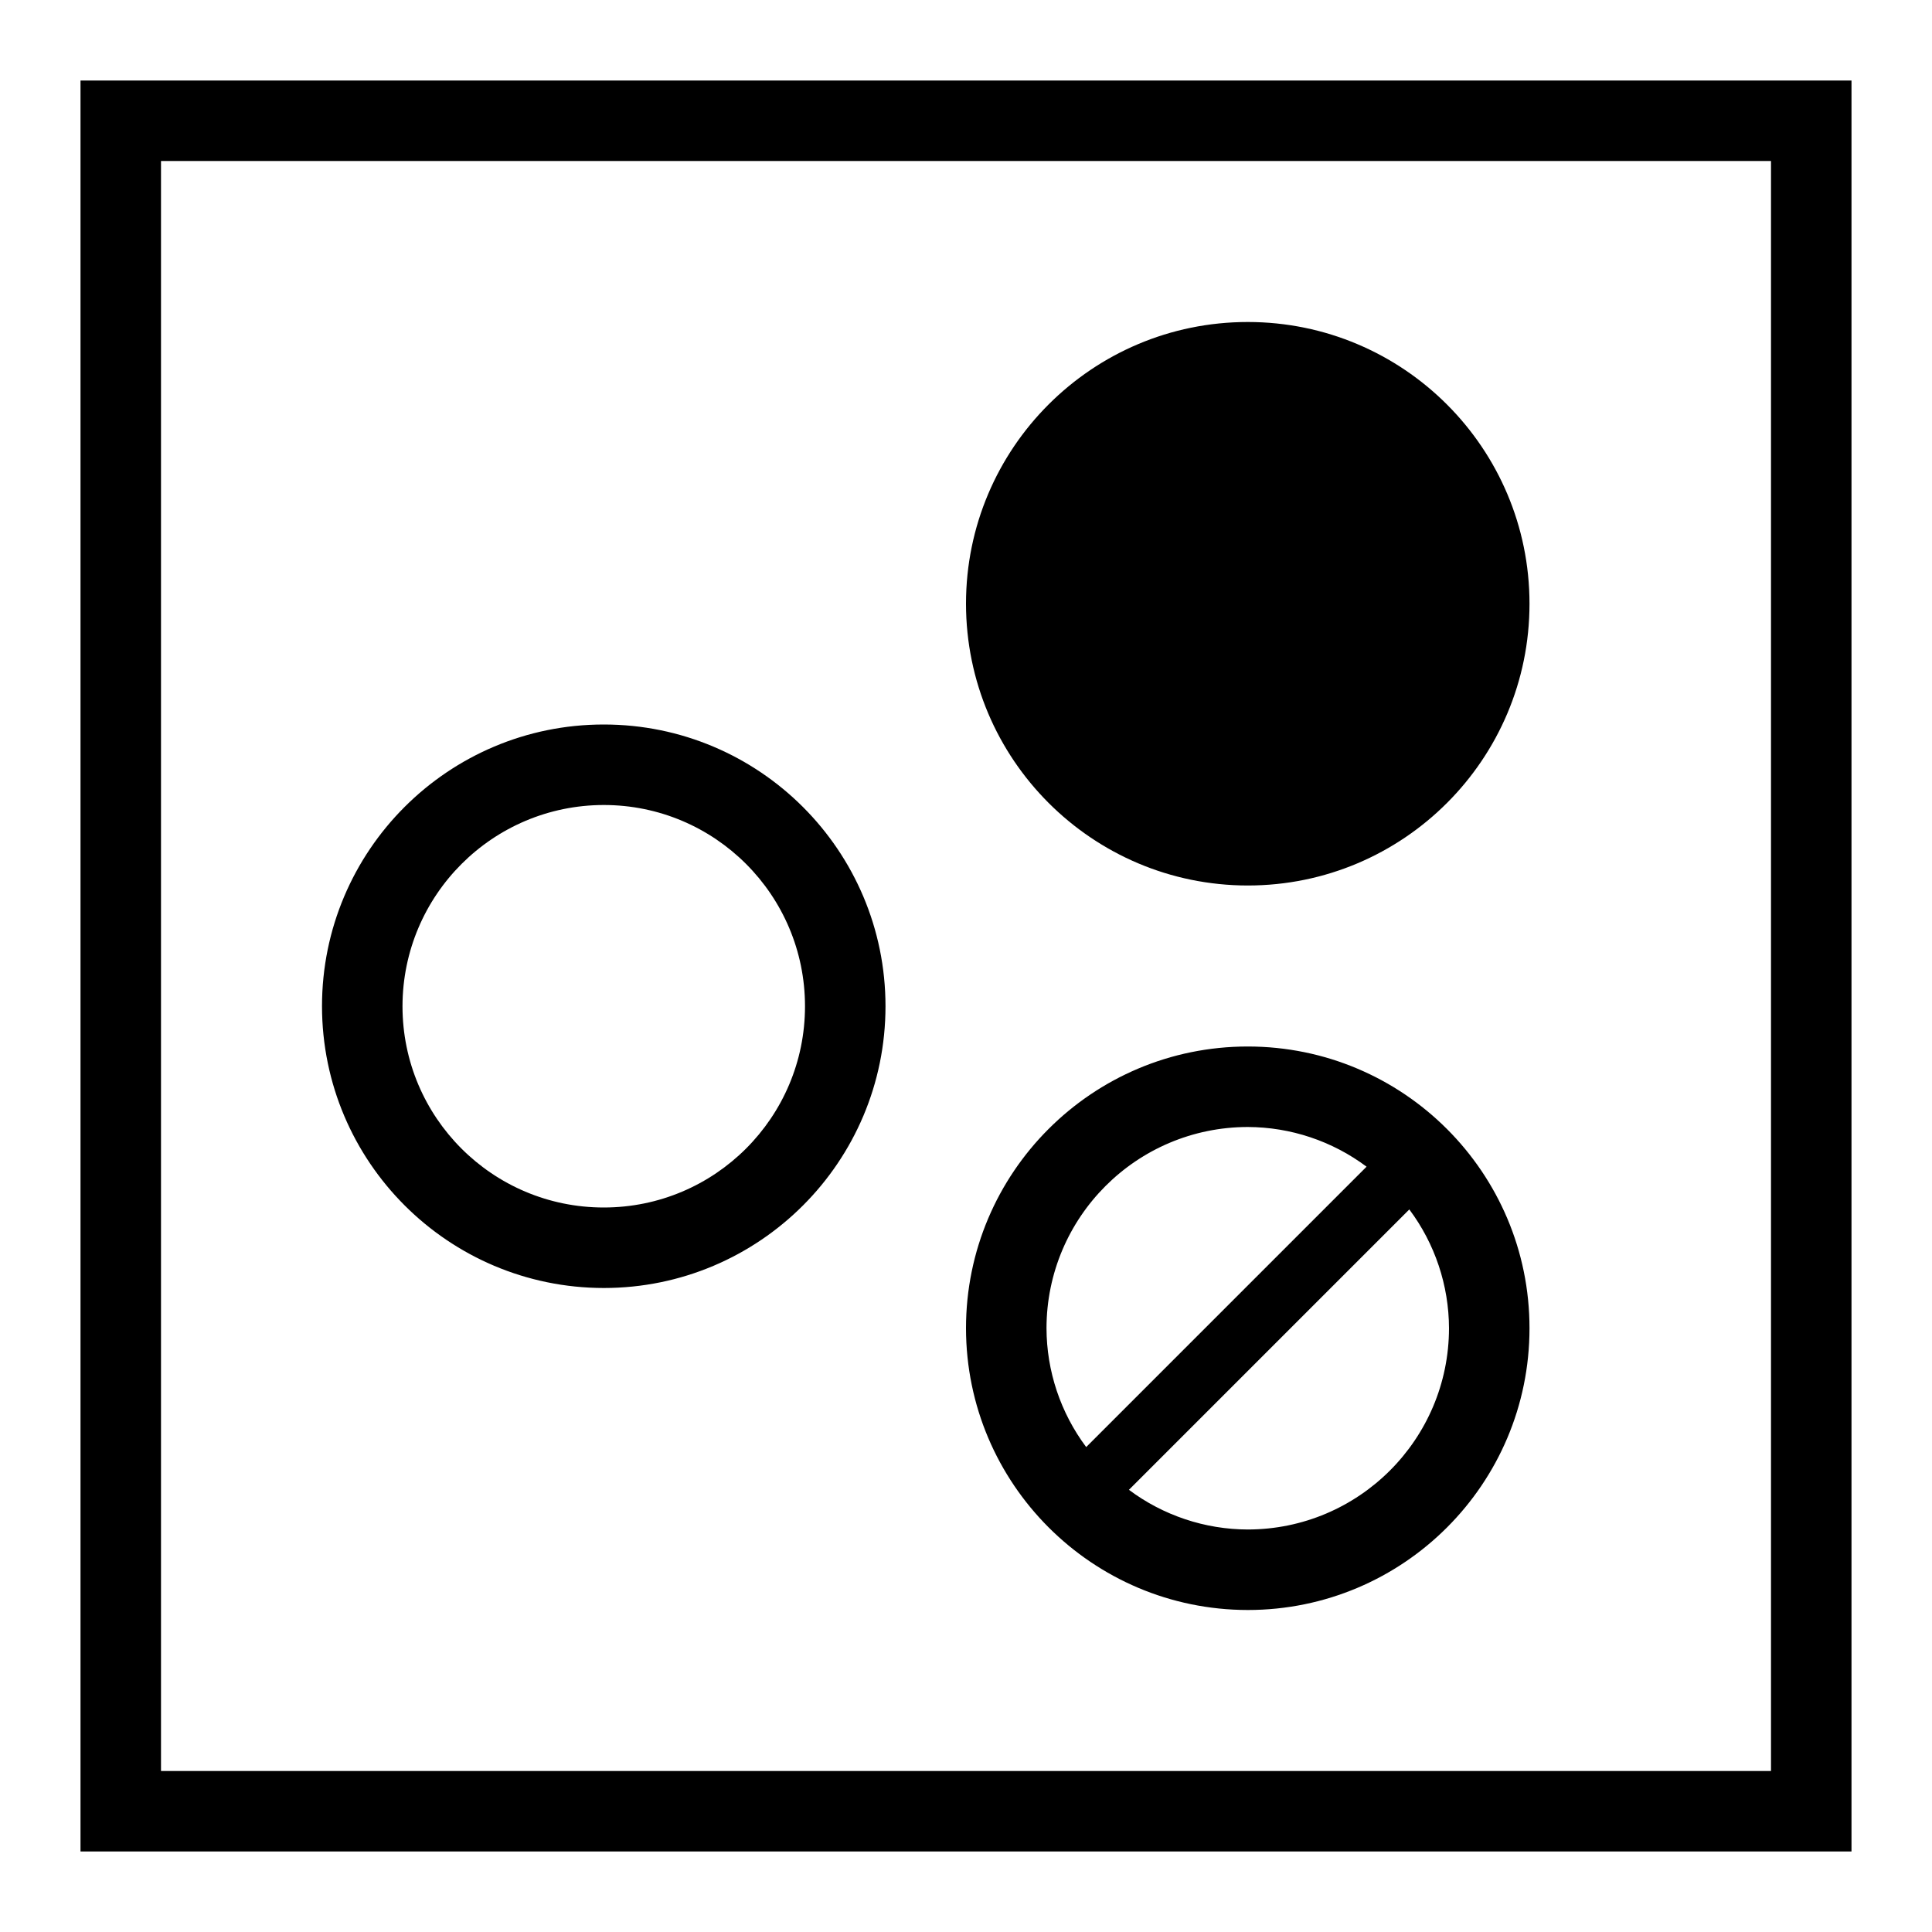
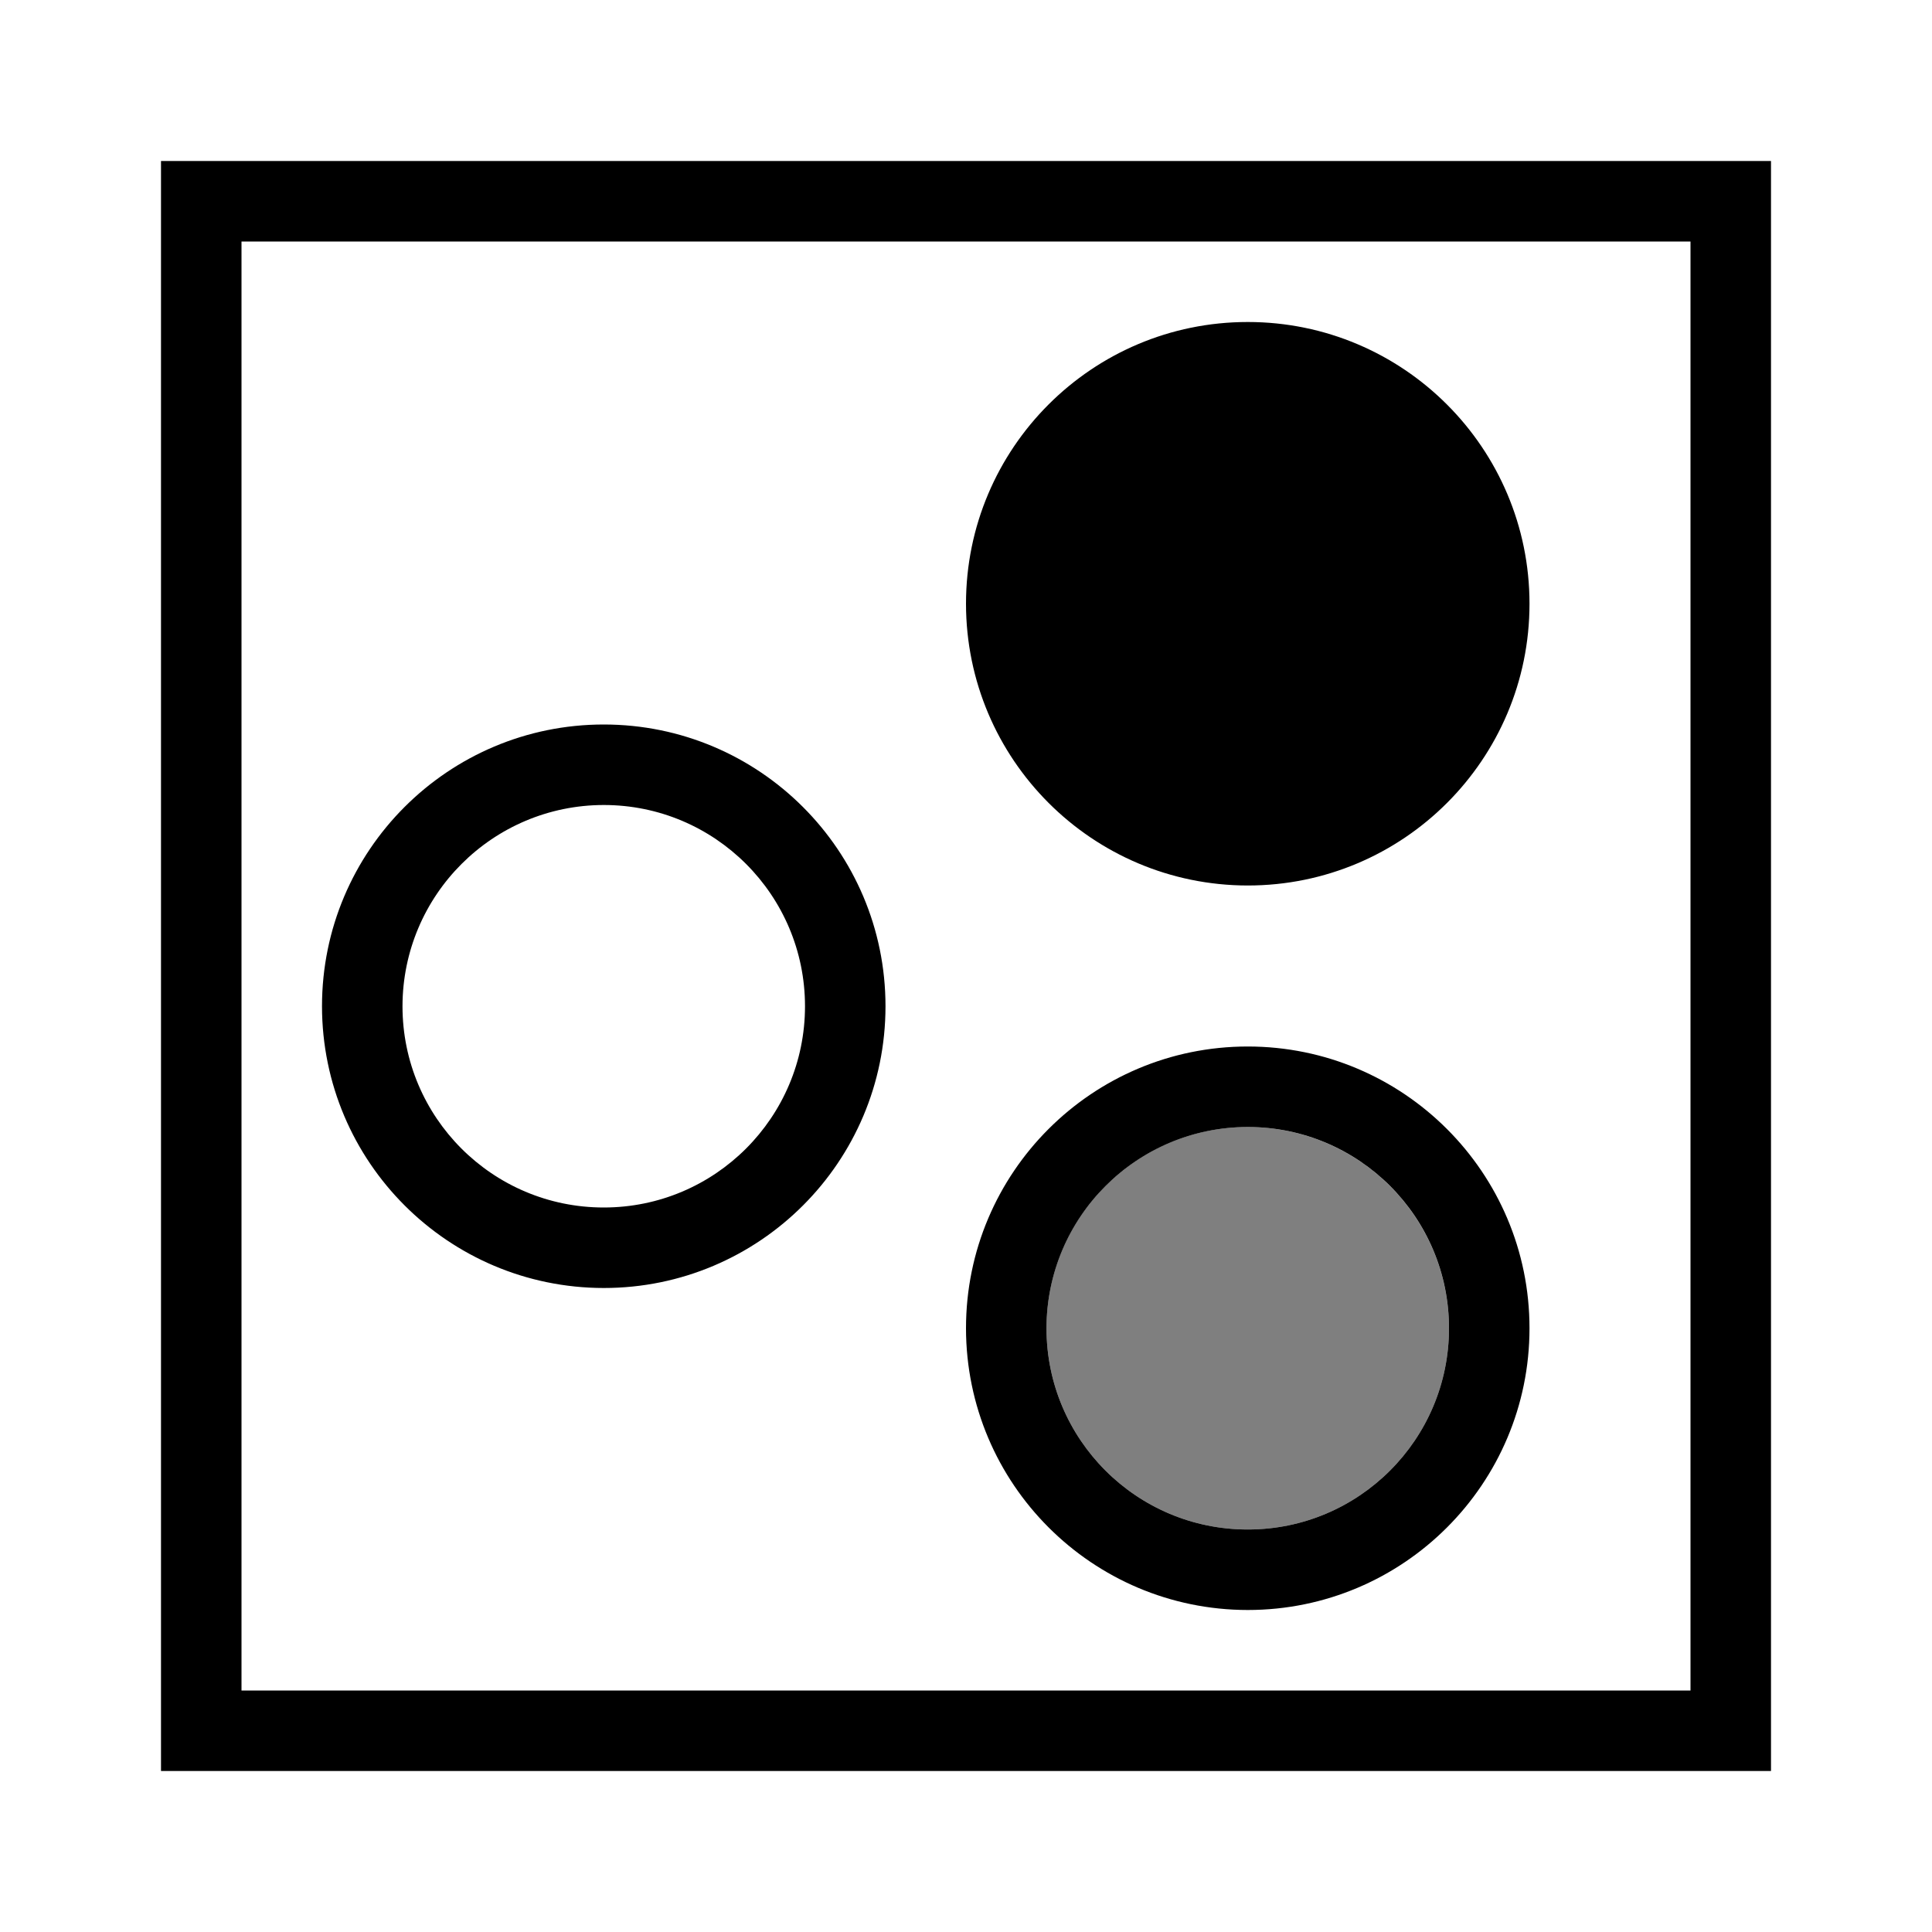
<svg xmlns="http://www.w3.org/2000/svg" viewBox="0 0 24 24">
-   <path d="M1 1v22h22V1zm21 21H2V2h20zM12 7.5a3.5 3.5 0 1 1 3.5 3.5A3.503 3.503 0 0 1 12 7.5zM7.5 16A3.5 3.5 0 1 0 4 12.5 3.504 3.504 0 0 0 7.5 16zm0-6A2.5 2.5 0 1 1 5 12.5 2.503 2.503 0 0 1 7.5 10zm8 10a3.5 3.5 0 1 0-3.5-3.5 3.504 3.504 0 0 0 3.5 3.5zm0-1a2.477 2.477 0 0 1-1.476-.493l3.483-3.483A2.477 2.477 0 0 1 18 16.5a2.503 2.503 0 0 1-2.5 2.5zm0-5a2.477 2.477 0 0 1 1.476.493l-3.483 3.483A2.477 2.477 0 0 1 13 16.5a2.503 2.503 0 0 1 2.5-2.5z" />
+   <path d="M12 7.5a3.5 3.5 0 1 1 3.5 3.5A3.503 3.503 0 0 1 12 7.5zm0 9a3.5 3.5 0 1 1 3.5 3.5 3.503 3.503 0 0 1-3.5-3.5zm1 0a2.5 2.5 0 1 0 2.5-2.5 2.503 2.503 0 0 0-2.5 2.5zM22 2v20H2V2zm-1 1H3v18h18zM4 12.5A3.5 3.5 0 1 1 7.5 16 3.503 3.503 0 0 1 4 12.5zm1 0A2.5 2.5 0 1 0 7.5 10 2.503 2.503 0 0 0 5 12.5z" />
+   <path opacity=".5" d="M18 16.5a2.5 2.5 0 1 1-2.5-2.5 2.503 2.503 0 0 1 2.5 2.5z" />
  <path fill="none" d="M0 0h24v24H0z" />
</svg>
